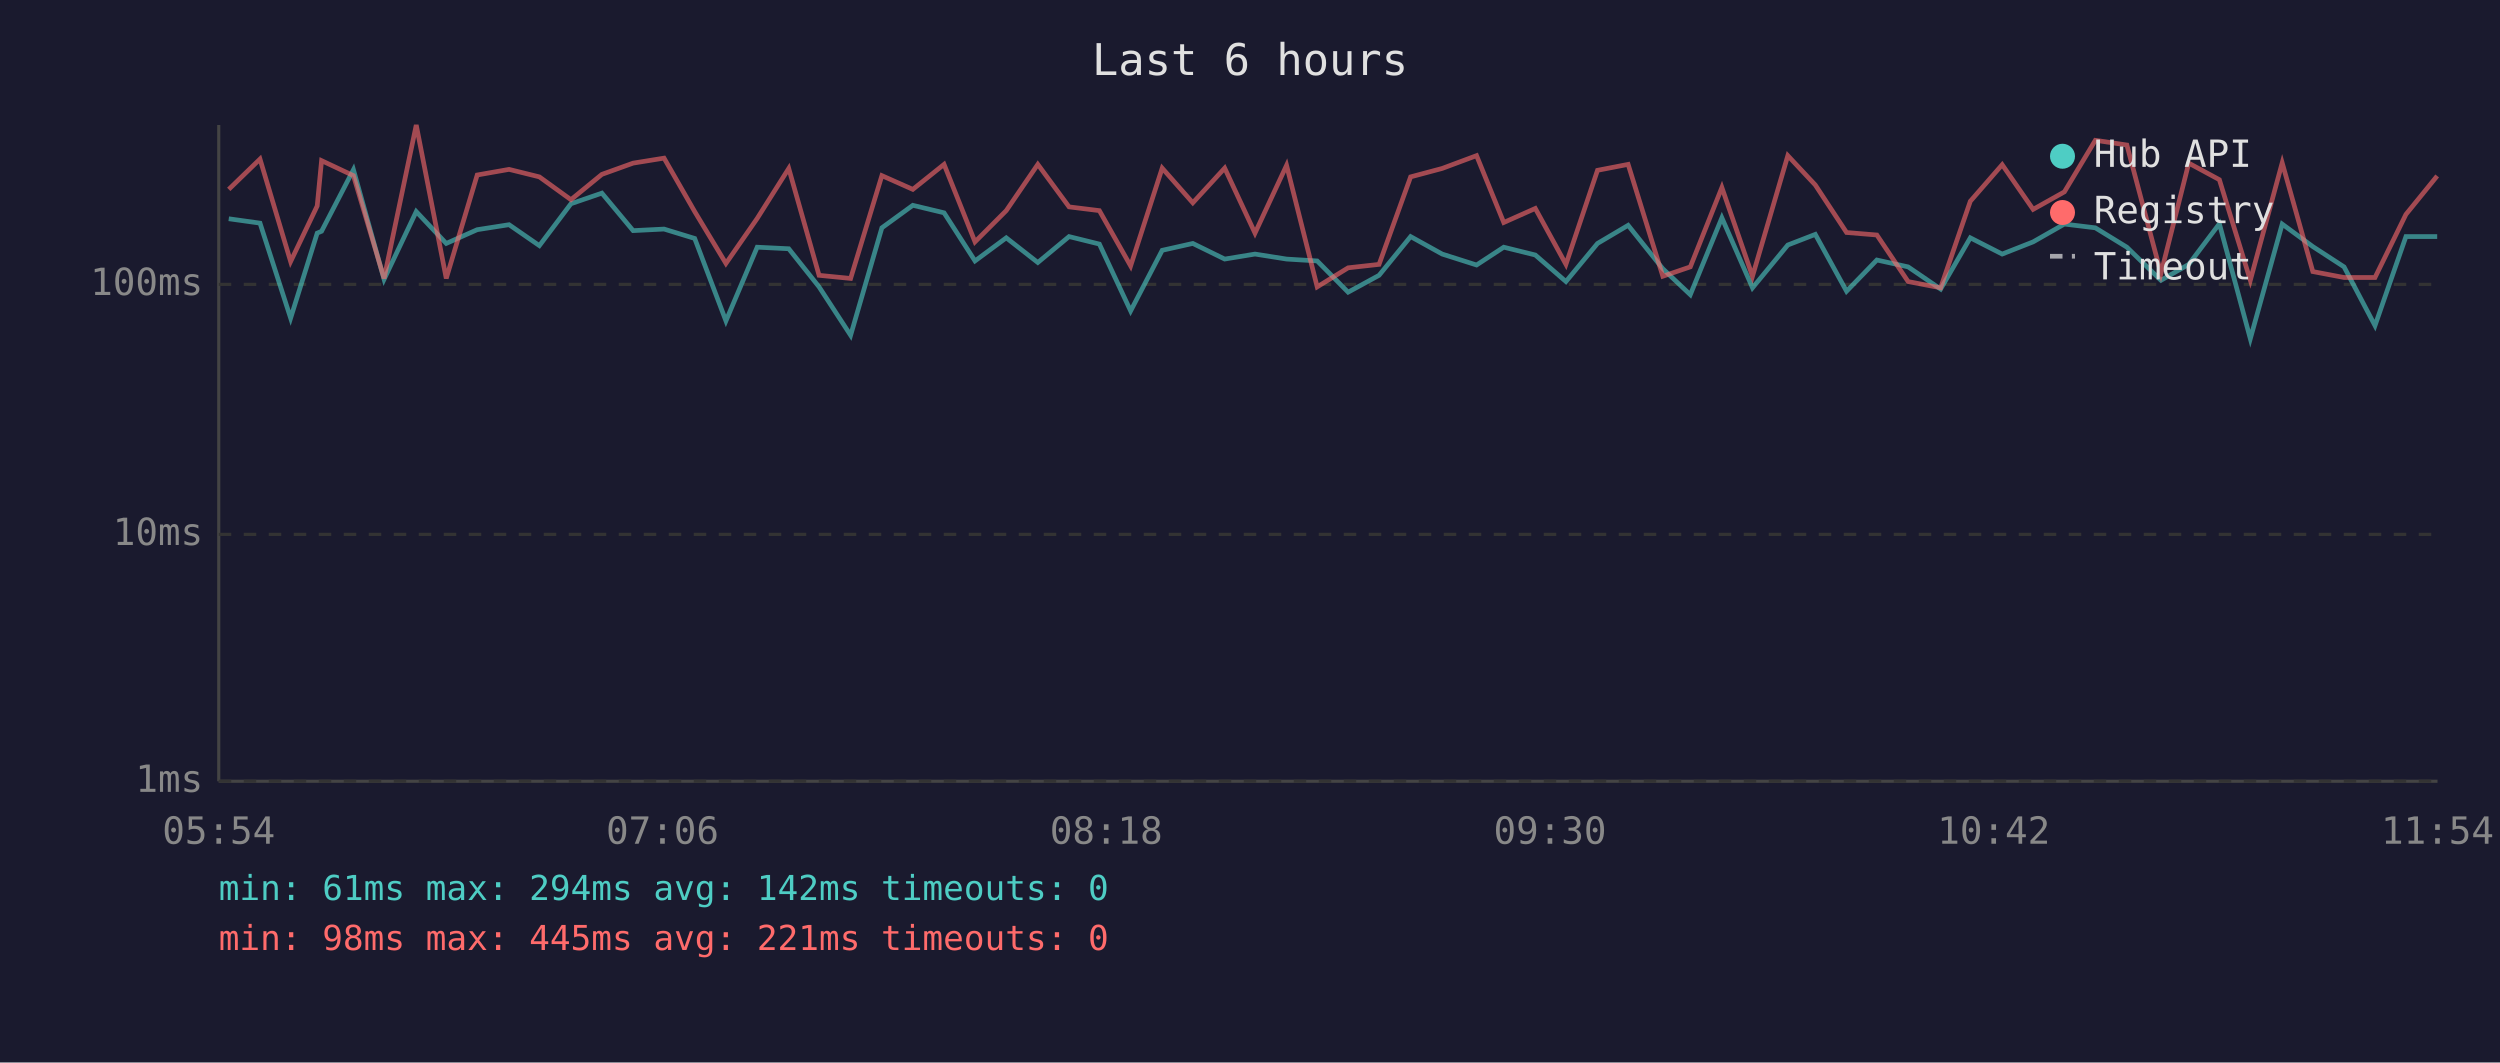
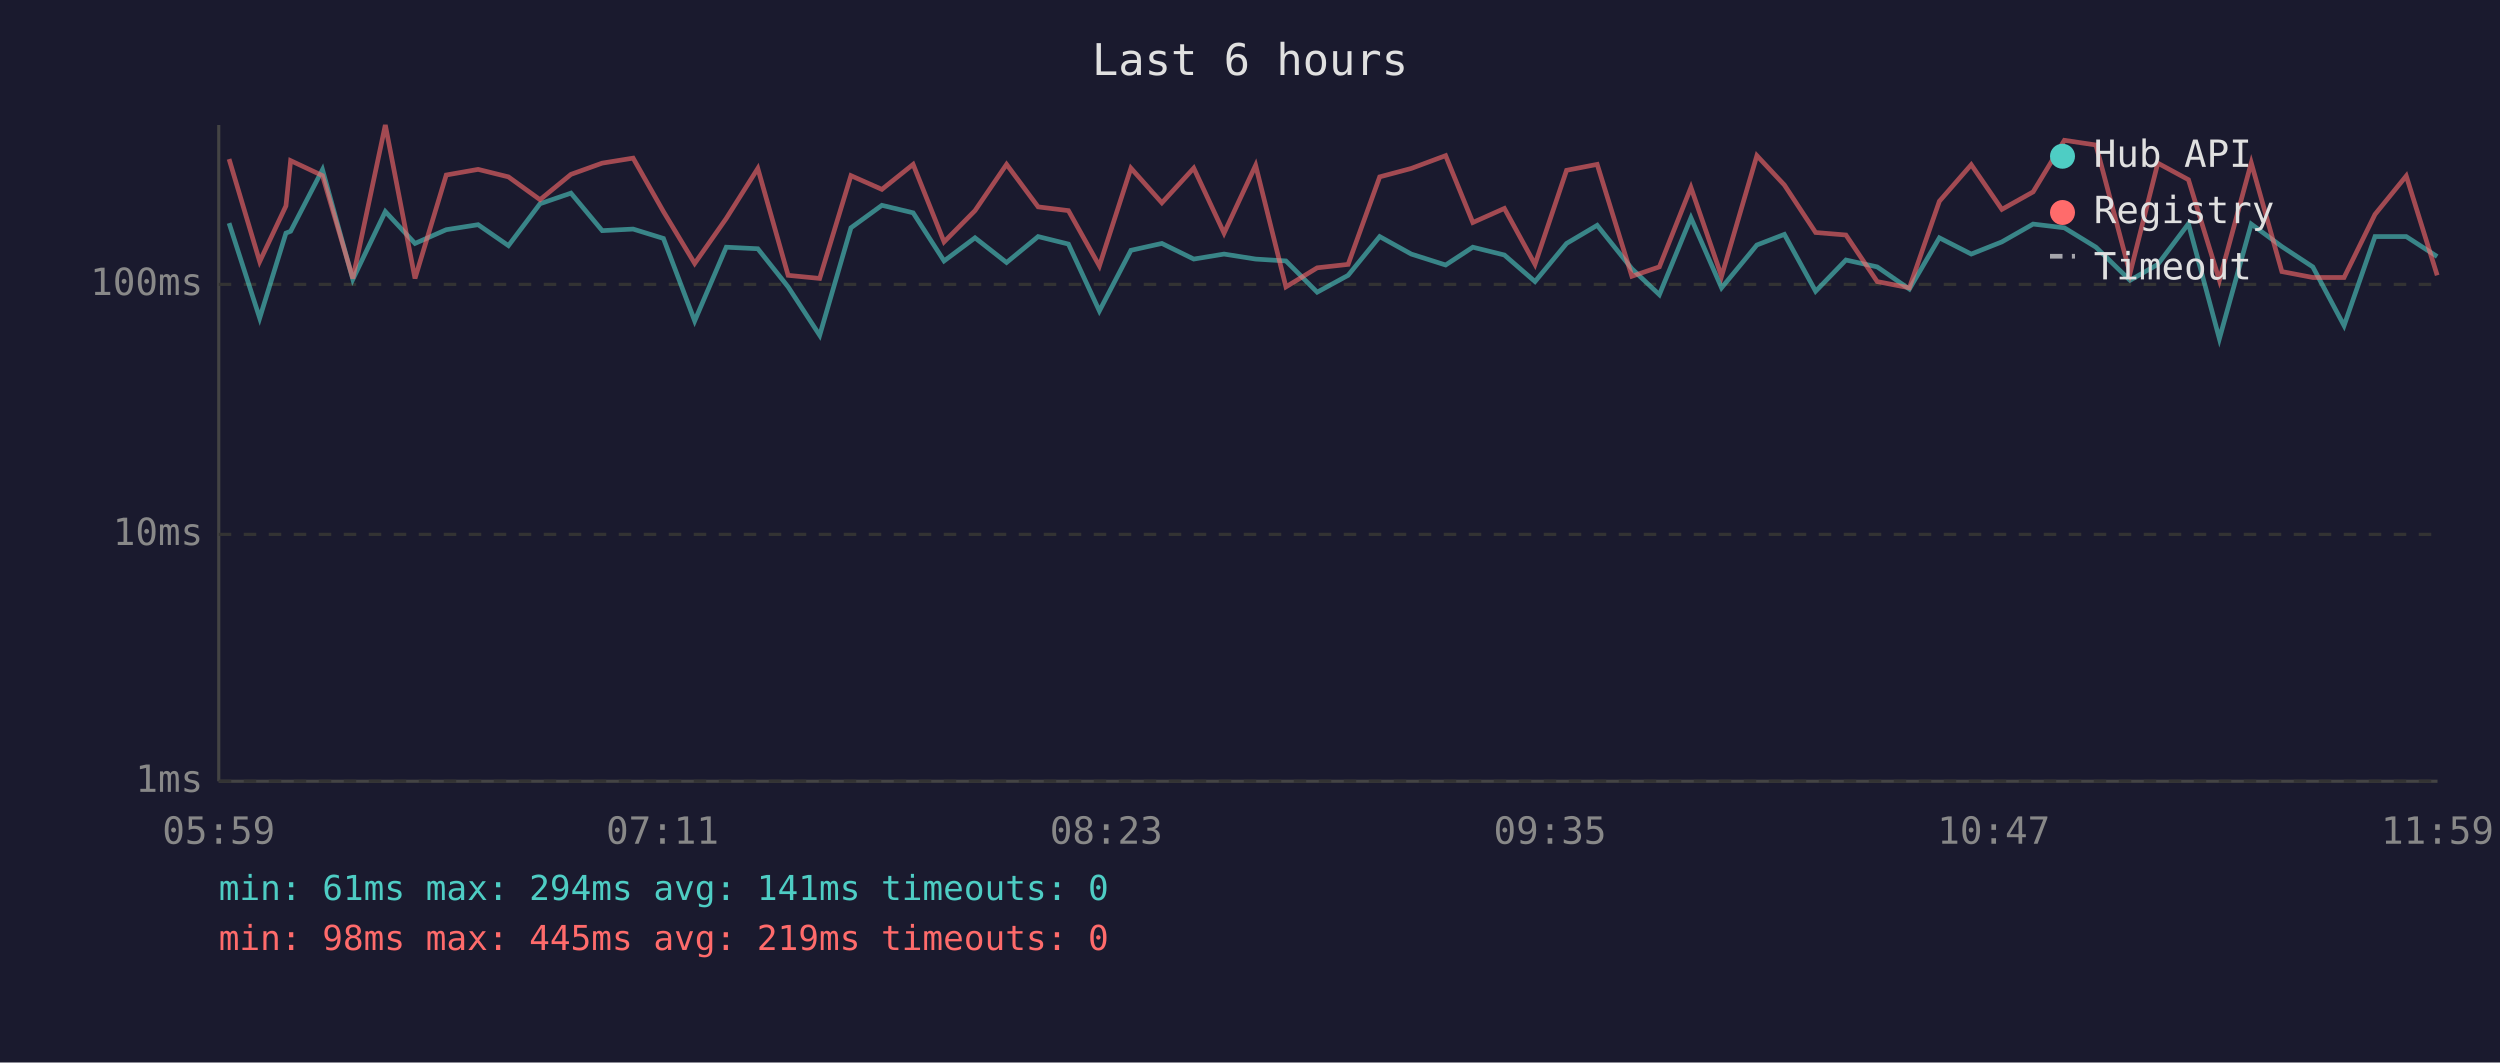
<svg xmlns="http://www.w3.org/2000/svg" viewBox="0 0 800 340" font-family="monospace" font-size="12">
  <rect width="800" height="340" fill="#1a1a2e" />
  <text x="400" y="24" fill="#e0e0e0" font-size="14" text-anchor="middle">Last 6 hours</text>
  <line x1="70" y1="40" x2="70" y2="250" stroke="#444" stroke-width="1" />
  <line x1="70" y1="250" x2="780" y2="250" stroke="#444" stroke-width="1" />
  <line x1="70" y1="250" x2="780" y2="250" stroke="#333" stroke-width="1" stroke-dasharray="4" />
  <text x="65" y="250" fill="#888" text-anchor="end" dominant-baseline="middle">1ms</text>
  <line x1="70" y1="171" x2="780" y2="171" stroke="#333" stroke-width="1" stroke-dasharray="4" />
  <text x="65" y="171" fill="#888" text-anchor="end" dominant-baseline="middle">10ms</text>
  <line x1="70" y1="91" x2="780" y2="91" stroke="#333" stroke-width="1" stroke-dasharray="4" />
  <text x="65" y="91" fill="#888" text-anchor="end" dominant-baseline="middle">100ms</text>
-   <text x="70" y="270" fill="#888" text-anchor="middle">05:54</text>
-   <text x="212" y="270" fill="#888" text-anchor="middle">07:06</text>
-   <text x="354" y="270" fill="#888" text-anchor="middle">08:18</text>
-   <text x="496" y="270" fill="#888" text-anchor="middle">09:30</text>
-   <text x="638" y="270" fill="#888" text-anchor="middle">10:42</text>
-   <text x="780" y="270" fill="#888" text-anchor="middle">11:54</text>
-   <polyline points="73.2,70.0 83.2,71.4 93.0,101.8 101.5,74.6 102.9,74.0 113.1,54.3 122.9,89.4 133.2,67.7 142.8,77.9 152.7,73.5 162.9,71.9 172.6,78.6 182.7,65.2 192.6,61.8 202.6,73.8 212.5,73.3 222.3,76.3 232.3,102.7 242.3,79.1 252.4,79.6 262.1,91.8 272.2,107.3 282.2,72.9 292.1,65.7 302.1,68.1 312.0,83.5 322.0,76.1 332.1,84.0 342.1,75.7 351.8,78.1 361.8,99.5 371.9,80.1 381.7,77.9 391.9,82.9 401.6,81.3 411.7,82.9 421.5,83.5 431.4,93.5 441.3,88.1 451.4,75.7 461.5,81.3 472.5,84.8 481.2,79.1 491.3,81.6 501.1,90.1 511.2,77.9 521.0,72.1 532.1,86.0 540.9,94.3 551.0,69.7 560.8,92.1 572.1,78.4 580.9,75.0 590.9,93.2 600.6,83.2 610.6,85.4 621.0,92.5 630.5,76.1 640.7,81.3 650.6,77.4 660.6,71.7 670.5,72.9 680.6,79.1 691.5,89.7 700.4,84.6 710.2,71.6 720.1,108.4 730.3,71.7 740.1,78.9 750.1,85.4 760.0,104.2 769.9,75.7 779.9,75.7" fill="none" stroke="#4ecdc4" stroke-width="1.5" opacity="0.6" />
-   <polyline points="73.2,60.6 83.2,50.9 93.0,83.7 101.5,65.9 102.9,51.4 113.1,56.2 122.9,89.1 133.2,40.0 142.8,89.1 152.7,56.0 162.9,54.2 172.6,56.6 182.7,63.9 192.6,55.8 202.6,52.2 212.5,50.6 222.3,67.7 232.3,84.3 242.3,69.9 252.4,53.9 262.1,88.1 272.2,89.1 282.2,56.2 292.1,60.6 302.1,52.6 312.0,77.4 322.0,67.4 332.1,52.6 342.1,66.2 351.8,67.4 361.8,85.1 371.9,53.8 381.7,64.9 391.9,53.8 401.6,74.6 411.7,52.9 421.5,91.8 431.4,85.7 441.3,84.6 451.4,56.6 461.5,53.9 472.5,49.8 481.2,71.2 491.3,66.7 501.1,84.6 511.2,54.5 521.0,52.6 532.1,88.4 540.9,85.4 551.0,60.0 560.8,88.4 572.1,49.8 580.9,59.2 590.9,74.4 600.6,75.2 610.6,90.1 621.0,92.1 630.5,64.4 640.7,52.7 650.6,67.0 660.6,61.4 670.5,44.9 680.6,46.4 691.5,87.5 700.4,52.2 710.2,57.5 720.1,89.7 730.3,52.1 740.1,86.9 750.1,88.8 760.0,88.8 769.9,68.6 779.9,56.3" fill="none" stroke="#ff6b6b" stroke-width="1.5" opacity="0.6" />
+   <text x="70" y="270" fill="#888" text-anchor="middle">05:59</text>
+   <text x="212" y="270" fill="#888" text-anchor="middle">07:11</text>
+   <text x="354" y="270" fill="#888" text-anchor="middle">08:23</text>
+   <text x="496" y="270" fill="#888" text-anchor="middle">09:35</text>
+   <text x="638" y="270" fill="#888" text-anchor="middle">10:47</text>
+   <text x="780" y="270" fill="#888" text-anchor="middle">11:59</text>
+   <polyline points="73.3,71.4 83.1,101.8 91.5,74.6 93.0,74.0 103.2,54.3 112.9,89.4 123.3,67.7 132.8,77.9 142.8,73.5 153.0,71.9 162.7,78.6 172.8,65.2 182.7,61.8 192.7,73.8 202.6,73.3 212.3,76.3 222.3,102.7 232.4,79.1 242.5,79.6 252.2,91.8 262.3,107.3 272.3,72.9 282.2,65.7 292.2,68.1 302.1,83.5 312.0,76.1 322.1,84.0 332.2,75.7 341.9,78.1 351.8,99.5 361.9,80.1 371.8,77.9 382.0,82.9 391.7,81.3 401.8,82.9 411.5,83.5 421.5,93.5 431.4,88.1 441.5,75.7 451.6,81.3 462.6,84.8 471.3,79.1 481.4,81.6 491.2,90.1 501.3,77.9 511.1,72.1 522.2,86.0 531.0,94.3 541.1,69.7 550.9,92.1 562.2,78.4 571.0,75.0 581.0,93.2 590.7,83.2 600.7,85.4 611.0,92.5 620.6,76.1 630.8,81.3 640.6,77.4 650.6,71.7 660.6,72.9 670.7,79.1 681.6,89.7 690.5,84.6 700.3,71.6 710.2,108.4 720.4,71.7 730.2,78.9 740.1,85.4 750.1,104.2 760.0,75.7 770.0,75.7 779.9,82.1" fill="none" stroke="#4ecdc4" stroke-width="1.5" opacity="0.6" />
+   <polyline points="73.3,50.9 83.1,83.7 91.5,65.9 93.0,51.4 103.2,56.2 112.9,89.1 123.3,40.0 132.8,89.1 142.8,56.0 153.0,54.2 162.7,56.6 172.8,63.9 182.7,55.8 192.7,52.2 202.6,50.6 212.3,67.7 222.3,84.3 232.4,69.9 242.5,53.9 252.2,88.1 262.3,89.1 272.3,56.2 282.2,60.6 292.2,52.6 302.1,77.4 312.0,67.4 322.1,52.6 332.2,66.2 341.9,67.4 351.8,85.1 361.9,53.8 371.8,64.9 382.0,53.8 391.7,74.6 401.8,52.9 411.5,91.8 421.5,85.7 431.4,84.6 441.5,56.6 451.6,53.9 462.6,49.8 471.3,71.2 481.4,66.7 491.2,84.6 501.3,54.5 511.1,52.6 522.2,88.4 531.0,85.4 541.1,60.0 550.9,88.4 562.2,49.8 571.0,59.2 581.0,74.4 590.7,75.2 600.7,90.1 611.0,92.1 620.6,64.4 630.8,52.7 640.6,67.0 650.6,61.4 660.6,44.9 670.7,46.4 681.6,87.5 690.5,52.2 700.3,57.5 710.2,89.7 720.4,52.1 730.2,86.9 740.1,88.8 750.1,88.8 760.0,68.6 770.0,56.3 779.9,88.1" fill="none" stroke="#ff6b6b" stroke-width="1.5" opacity="0.6" />
  <circle cx="660" cy="50" r="4" fill="#4ecdc4" />
  <text x="670" y="50" fill="#e0e0e0" dominant-baseline="middle">Hub API</text>
  <circle cx="660" cy="68" r="4" fill="#ff6b6b" />
  <text x="670" y="68" fill="#e0e0e0" dominant-baseline="middle">Registry</text>
  <line x1="656" y1="82" x2="664" y2="82" stroke="#e0e0e0" stroke-width="1.5" stroke-dasharray="4,3" opacity="0.7" />
  <text x="670" y="86" fill="#e0e0e0" dominant-baseline="middle">Timeout</text>
-   <text x="70" y="288" fill="#4ecdc4" font-size="11">min: 61ms  max: 294ms  avg: 142ms  timeouts: 0</text>
-   <text x="70" y="304" fill="#ff6b6b" font-size="11">min: 98ms  max: 445ms  avg: 221ms  timeouts: 0</text>
+   <text x="70" y="288" fill="#4ecdc4" font-size="11">min: 61ms  max: 294ms  avg: 141ms  timeouts: 0</text>
+   <text x="70" y="304" fill="#ff6b6b" font-size="11">min: 98ms  max: 445ms  avg: 219ms  timeouts: 0</text>
</svg>
